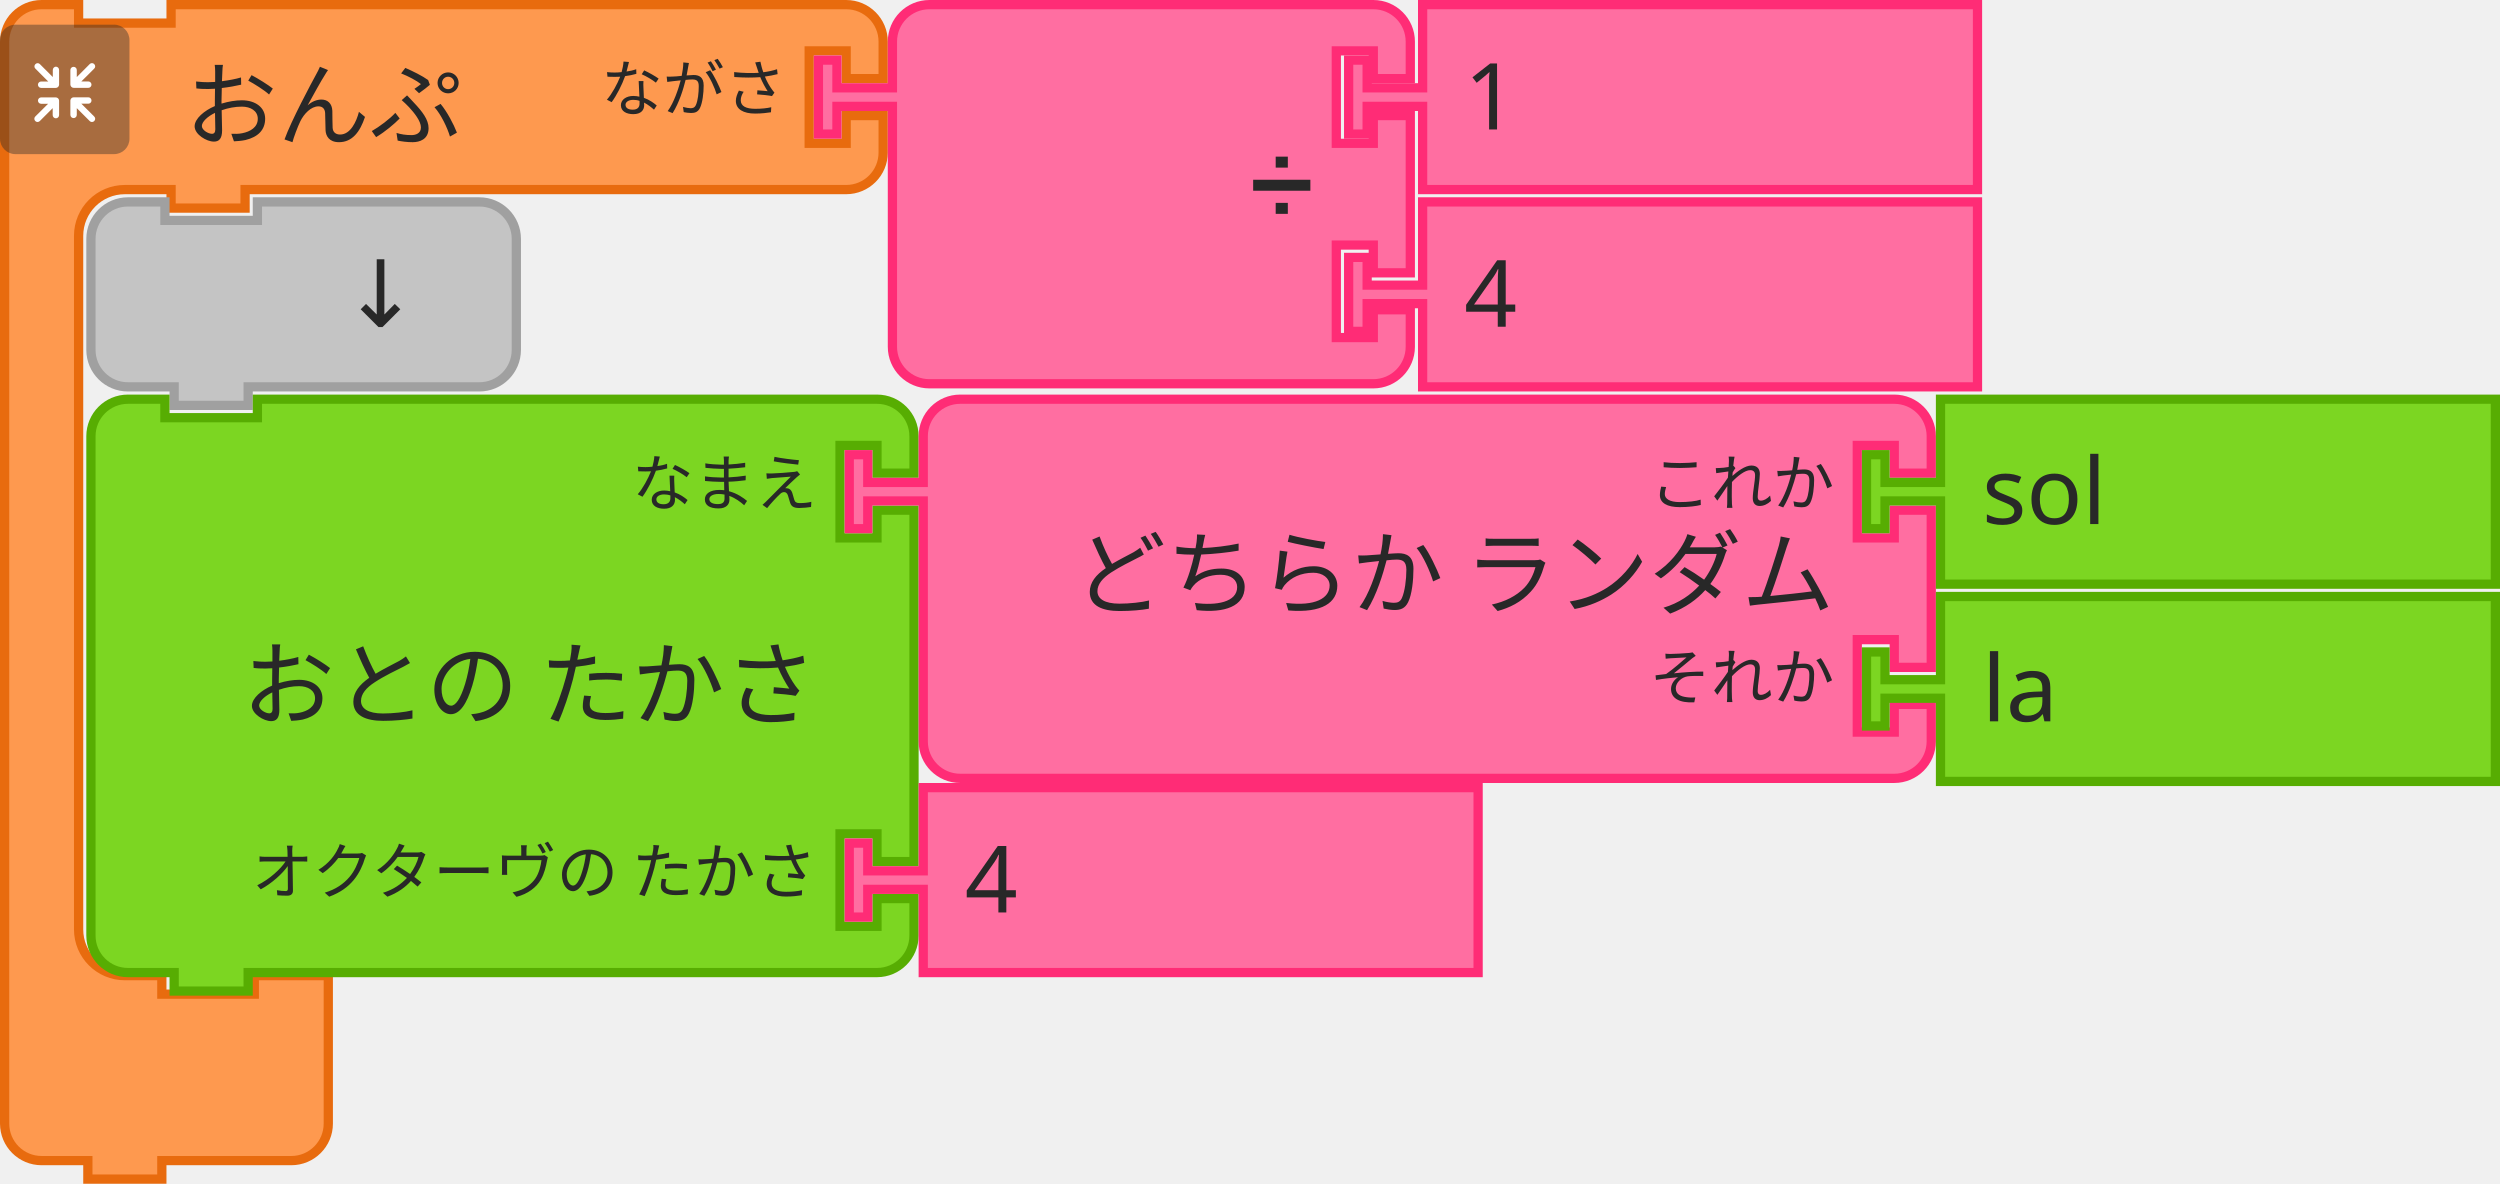
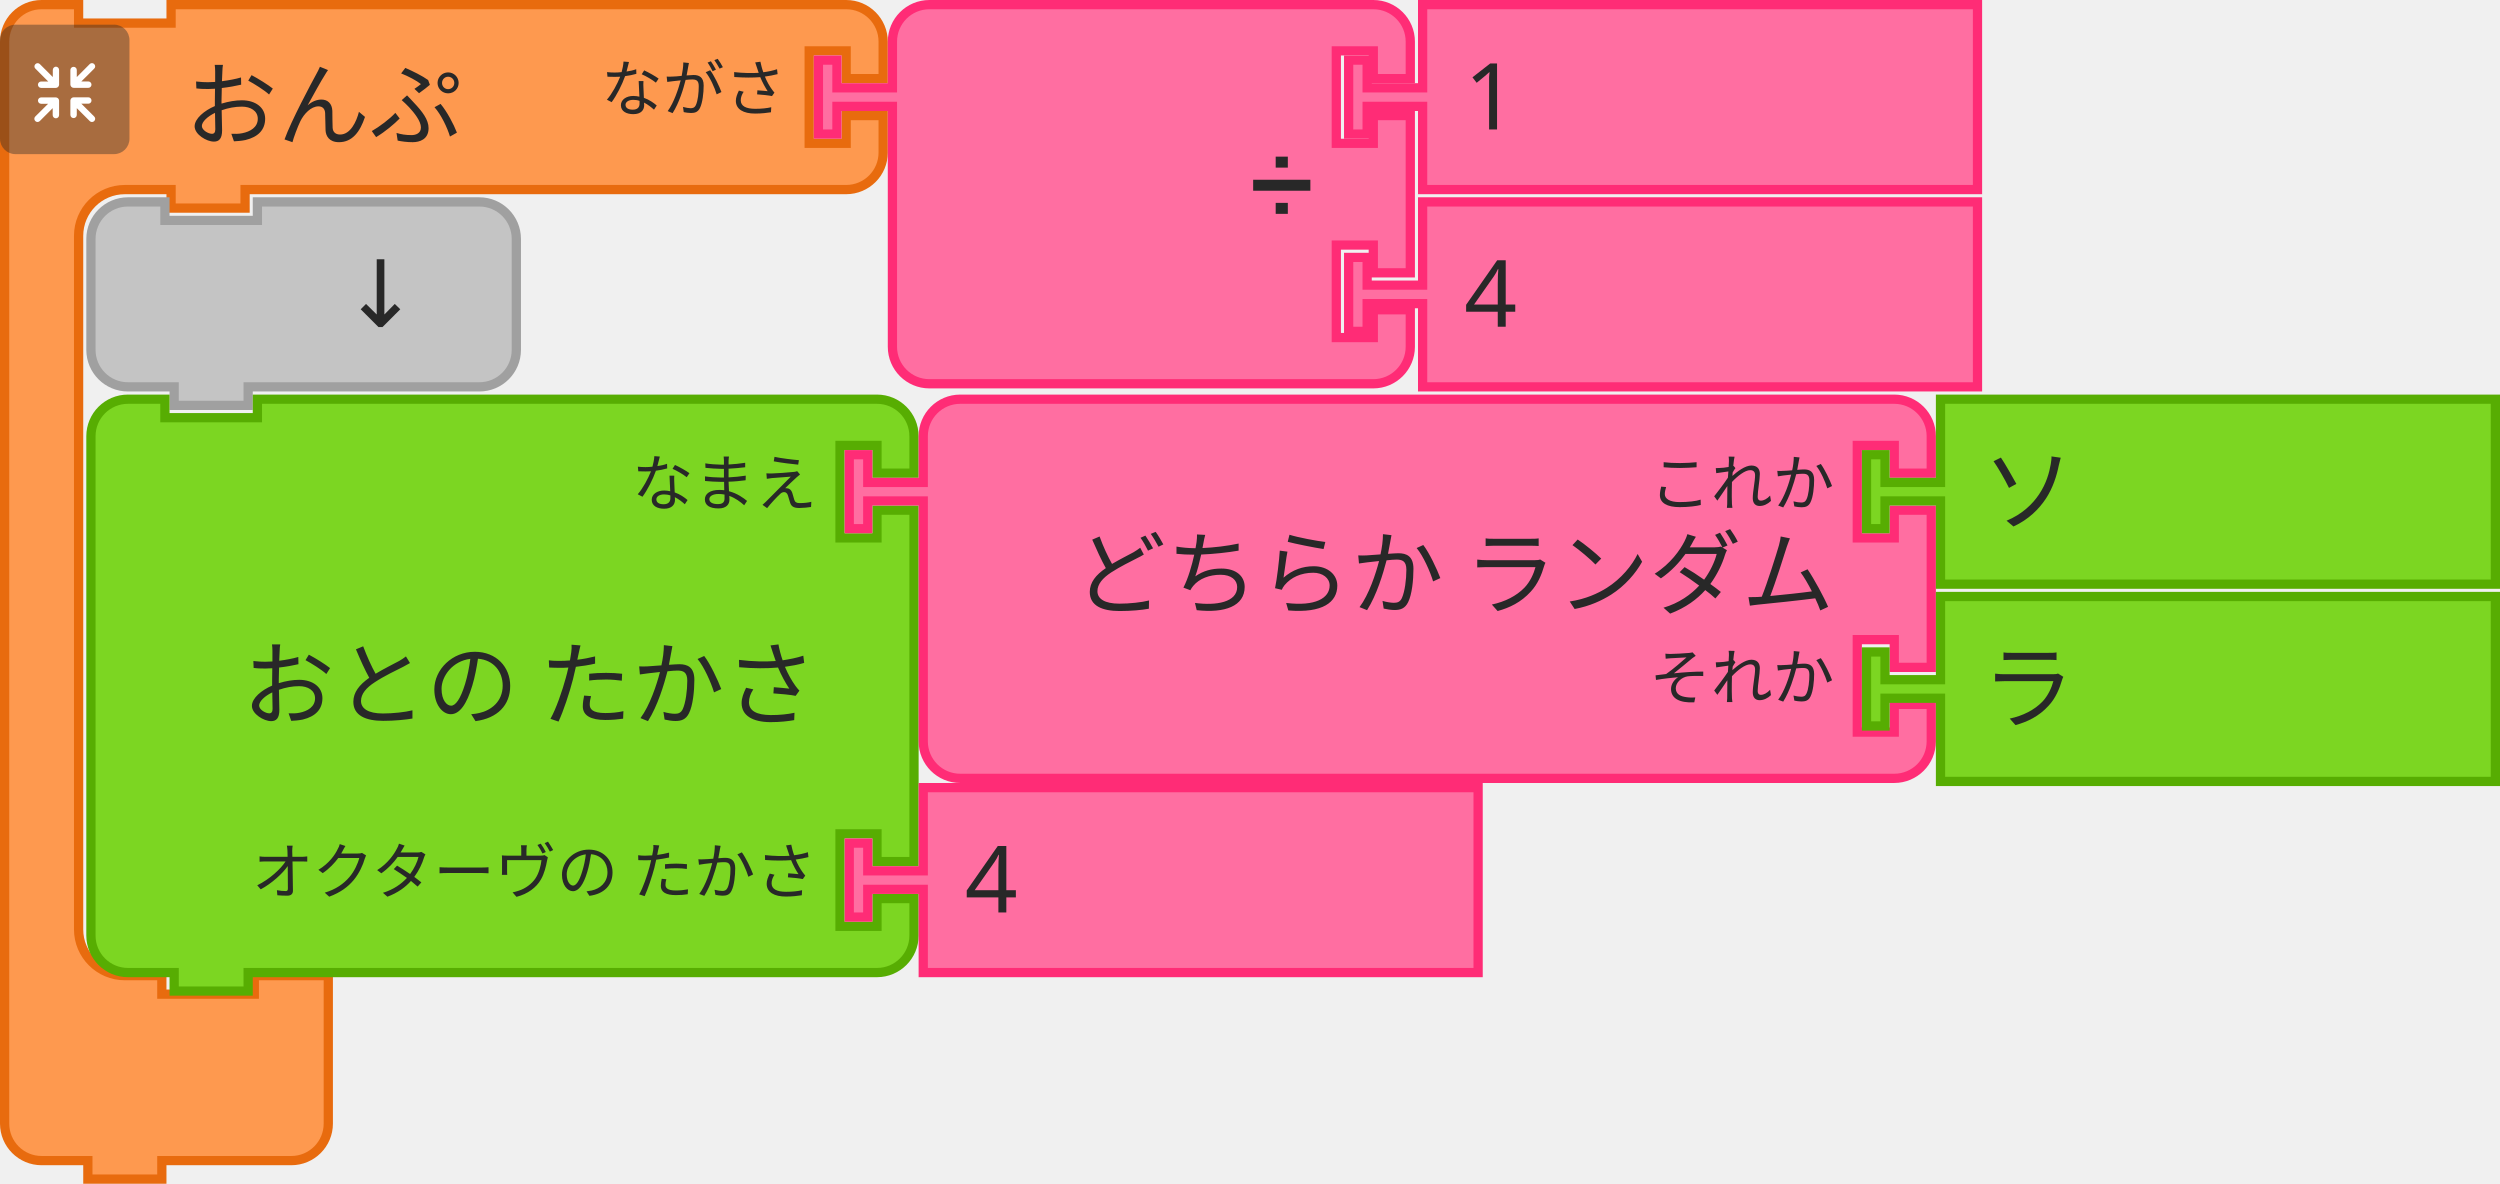
<svg xmlns="http://www.w3.org/2000/svg" width="405.5" height="192">
  <g>
    <g transform="translate(0, 0)">
      <g transform="scale(1.5, 1.5)">
        <path d="m0.5 8.5 L 0.5 4.5 A 4 4 90 0 1 4.5 0.5 L 8.5 0.5 L 8.5 2.5 L 18.5 2.5 L 18.5 0.5 L 27.5 0.5 L 87.5 0.5 L 91.5 0.5 A 4 4 90 0 1 95.5 4.5 L 95.5 8.5 L 91.5 8.5 L 91.5 5.5 L 87.5 5.5 L 87.5 15.5 L 91.5 15.5 L 91.5 12.5 L 95.5 12.5 L 95.5 16.5 A 4 4 90 0 1 91.5 20.5 L 87.5 20.5 L 27.5 20.5 L 26.5 20.5 L 26.5 22.5 L 18.5 22.5 L 18.5 20.5 L 17.5 20.5 L 13.5 20.5 A 5 5 90 0 0 8.5 25.5 L 8.5 29.5 L 8.5 33.5 L 8.5 96.5 L 8.5 100.5 A 5 5 90 0 0 13.5 105.5 L 17.5 105.5 L 17.5 107.5 L 27.5 107.5 L 27.5 105.5 L 35.5 105.5 L 35.5 111.5 L 35.5 117.5 L 35.5 121.5 A 4 4 90 0 1 31.5 125.5 L 27.5 125.5 L 18.5 125.5 L 17.5 125.5 L 17.5 127.5 L 9.5 127.5 L 9.5 125.5 L 8.5 125.5 L 4.5 125.5 A 4 4 90 0 1 0.5 121.5 L 0.5 117.5 z" style="fill:#FE994F;fill-opacity:1;stroke:#E86B0E;stroke-width:1;stroke-linecap:round;stroke-opacity:1;" />
        <text style="font-size:10px;fill:#282828;font-family:sans-serif;text-anchor:start">
          <tspan x="20" y="15">おんぷ</tspan>
        </text>
        <text style="font-size:6.667px;fill:#282828;font-family:sans-serif;text-anchor:end">
          <tspan x="85" y="12">ながさ</tspan>
        </text>
      </g>
    </g>
    <g transform="translate(0, 4) scale(0.5 0.5)">
      <g style="isolation:isolate">
        <g id="レイヤー_2" data-name="レイヤー 2">
          <g id="Icon">
            <rect width="42" height="42" rx="5" ry="5" style="fill:#292929;opacity:0.4;mix-blend-mode:multiply" />
            <path d="M30.56,29.8l-4.17-4.16h2.26a1,1,0,1,0,0-2.07H23.94a1.08,1.08,0,0,0-1.11,1v0s0,0,0,.06v4.64h0a1,1,0,1,0,2.08,0V27.08l4.19,4.19a1,1,0,0,0,1.46,0A1,1,0,0,0,30.56,29.8Z" style="fill:#fff" />
            <path d="M19.17,24.6a1.08,1.08,0,0,0-1.11-1H13.35a1,1,0,1,0,0,2.07H15.6L11.44,29.8a1,1,0,0,0,1.47,1.47l4.18-4.19v2.26a1,1,0,1,0,2.08,0V24.7s0,0,0-.06A.08.08,0,0,1,19.17,24.6Z" style="fill:#fff" />
            <path d="M23.94,20.5h4.7a1,1,0,1,0,0-2.08H26.39l4.17-4.16a1,1,0,0,0,0-1.47,1,1,0,0,0-1.46,0L24.91,17V14.72a1,1,0,1,0-2.08,0v4.64a.43.43,0,0,0,0,.05v.05A1.09,1.09,0,0,0,23.94,20.5Z" style="fill:#fff" />
            <path d="M18.13,13.62a1.08,1.08,0,0,0-1,1.09V17l-4.18-4.19a1,1,0,0,0-1.47,0,1,1,0,0,0,0,1.46l4.16,4.17H13.35a1,1,0,1,0,0,2.08h4.71a1.09,1.09,0,0,0,1.11-1,.08.08,0,0,1,0,0s0,0,0-.06V14.71A1.07,1.07,0,0,0,18.13,13.62Z" style="fill:#fff" />
          </g>
        </g>
      </g>
    </g>
  </g>
  <g transform="translate(132, 0)">
    <g transform="scale(1.5, 1.5)">
      <path d="m8.5 8.5 L 8.5 4.5 A 4 4 90 0 1 12.5 0.5 L 16.5 0.5 L 26.5 0.5 L 56.5 0.5 L 60.5 0.5 A 4 4 90 0 1 64.5 4.5 L 64.5 8.5 L 60.5 8.5 L 60.5 5.5 L 56.5 5.5 L 56.5 15.5 L 60.5 15.5 L 60.5 12.5 L 64.5 12.5 L 64.5 29.5 L 60.5 29.5 L 60.5 26.5 L 56.5 26.5 L 56.5 36.5 L 60.5 36.5 L 60.5 33.5 L 64.5 33.5 L 64.5 37.5 A 4 4 90 0 1 60.5 41.5 L 56.5 41.5 L 26.5 41.5 L 16.5 41.5 L 12.5 41.5 A 4 4 90 0 1 8.5 37.5 L 8.5 33.5 L 8.5 12.5 L 8.5 11.5 L 2.5 11.5 L 2.5 14.5 L 0.5 14.5 L 0.5 6.5 L 2.5 6.5 L 2.5 9.5 L 8.5 9.5 L 8.5 8.5 z" style="fill:#FF6EA1;fill-opacity:1;stroke:#FF2C76;stroke-width:1;stroke-linecap:round;stroke-opacity:1;" />
      <text style="font-size:9px;fill:#282828;font-family:sans-serif;text-anchor:end">
        <tspan x="54" y="23">➗</tspan>
      </text>
      <text style="font-size:6px;fill:#282828;font-family:sans-serif;text-anchor:end">
        <tspan x="54" y="12" />
      </text>
      <text style="font-size:6px;fill:#282828;font-family:sans-serif;text-anchor:end">
        <tspan x="54" y="33" />
      </text>
    </g>
  </g>
  <g transform="translate(218, 0)">
    <g transform="scale(1.5, 1.5)">
      <path d="m8.5 0.5 L 68.5 0.5 L 68.5 20.5 L 8.5 20.5 L 8.5 12.5 L 8.5 11.5 L 2.5 11.5 L 2.5 14.5 L 0.5 14.5 L 0.5 6.5 L 2.5 6.5 L 2.5 9.5 L 8.5 9.5 L 8.5 8.5 z" style="fill:#FF6EA1;fill-opacity:1;stroke:#FF2C76;stroke-width:1;stroke-linecap:round;stroke-opacity:1;" />
      <text style="font-size:10px;fill:#282828;font-family:sans-serif;text-anchor:start">
        <tspan x="13" y="14">1</tspan>
      </text>
    </g>
  </g>
  <g transform="translate(218, 32)">
    <g transform="scale(1.5, 1.5)">
      <path d="m8.5 0.5 L 68.5 0.5 L 68.5 20.5 L 8.5 20.5 L 8.5 12.5 L 8.5 11.5 L 2.5 11.5 L 2.5 14.5 L 0.5 14.5 L 0.5 6.5 L 2.5 6.5 L 2.5 9.5 L 8.5 9.5 L 8.5 8.5 z" style="fill:#FF6EA1;fill-opacity:1;stroke:#FF2C76;stroke-width:1;stroke-linecap:round;stroke-opacity:1;" />
      <text style="font-size:10px;fill:#282828;font-family:sans-serif;text-anchor:start">
        <tspan x="13" y="14">4</tspan>
      </text>
    </g>
  </g>
  <g transform="translate(14, 32)">
    <g transform="scale(1.5, 1.5)">
      <path d="m0.5 8.5 L 0.5 4.5 A 4 4 90 0 1 4.5 0.5 L 8.5 0.5 L 8.5 2.5 L 18.5 2.5 L 18.5 0.5 L 38.5 0.5 L 42.5 0.5 A 4 4 90 0 1 46.5 4.5 L 46.5 8.5 L 46.5 12.5 L 46.5 16.5 A 4 4 90 0 1 42.5 20.5 L 38.5 20.5 L 18.5 20.5 L 17.5 20.5 L 17.5 22.5 L 9.5 22.5 L 9.5 20.5 L 8.5 20.5 L 4.5 20.5 A 4 4 90 0 1 0.5 16.5 L 0.5 12.5 z" style="fill:#C4C4C4;fill-opacity:1;stroke:#A0A0A0;stroke-width:1;stroke-linecap:round;stroke-opacity:1;" />
      <text style="font-size:10px;fill:#282828;font-family:sans-serif;text-anchor:end">
        <tspan x="36" y="14">↓</tspan>
      </text>
    </g>
  </g>
  <g transform="translate(14, 64)">
    <g transform="scale(1.5, 1.5)">
      <path d="m0.5 8.5 L 0.5 4.5 A 4 4 90 0 1 4.5 0.5 L 8.5 0.5 L 8.5 2.5 L 18.5 2.5 L 18.5 0.5 L 81.5 0.5 L 85.5 0.5 A 4 4 90 0 1 89.5 4.5 L 89.5 8.5 L 85.5 8.5 L 85.5 5.5 L 81.5 5.5 L 81.5 15.5 L 85.5 15.5 L 85.5 12.5 L 89.5 12.5 L 89.5 33.5 L 89.5 50.5 L 85.5 50.5 L 85.5 47.5 L 81.5 47.5 L 81.5 57.5 L 85.5 57.5 L 85.5 54.5 L 89.5 54.5 L 89.5 58.5 A 4 4 90 0 1 85.5 62.5 L 81.5 62.5 L 18.5 62.5 L 17.5 62.5 L 17.5 64.5 L 9.5 64.5 L 9.5 62.5 L 8.5 62.5 L 4.5 62.5 A 4 4 90 0 1 0.5 58.5 L 0.5 54.5 L 0.5 33.5 L 0.5 12.5 L 0.5 8.5 z" style="fill:#7CD622;fill-opacity:1;stroke:#57AD02;stroke-width:1;stroke-linecap:round;stroke-opacity:1;" />
      <text style="font-size:10px;fill:#282828;font-family:sans-serif;text-anchor:end">
        <tspan x="79" y="35">おとの たかさ</tspan>
      </text>
      <text style="font-size:6.667px;fill:#282828;font-family:sans-serif;text-anchor:end">
        <tspan x="79" y="12">なまえ</tspan>
      </text>
      <text style="font-size:6.667px;fill:#282828;font-family:sans-serif;text-anchor:end">
        <tspan x="79" y="54">オクターヴの たかさ</tspan>
      </text>
    </g>
  </g>
  <g transform="translate(137, 127)">
    <g transform="scale(1.5, 1.5)">
      <path d="m8.5 0.5 L 68.5 0.5 L 68.5 20.5 L 8.5 20.5 L 8.5 12.5 L 8.5 11.5 L 2.5 11.5 L 2.5 14.5 L 0.5 14.5 L 0.5 6.5 L 2.5 6.5 L 2.5 9.5 L 8.5 9.5 L 8.5 8.5 z" style="fill:#FF6EA1;fill-opacity:1;stroke:#FF2C76;stroke-width:1;stroke-linecap:round;stroke-opacity:1;" />
      <text style="font-size:10px;fill:#282828;font-family:sans-serif;text-anchor:start">
        <tspan x="13" y="14">4</tspan>
      </text>
    </g>
  </g>
  <g transform="translate(137, 64)">
    <g transform="scale(1.5, 1.5)">
      <path d="m8.5 8.5 L 8.5 4.5 A 4 4 90 0 1 12.5 0.5 L 16.5 0.5 L 26.5 0.5 L 109.5 0.5 L 113.5 0.5 A 4 4 90 0 1 117.5 4.5 L 117.5 8.5 L 113.5 8.5 L 113.5 5.5 L 109.5 5.5 L 109.5 15.5 L 113.5 15.5 L 113.5 12.5 L 117.5 12.5 L 117.5 29.5 L 113.5 29.5 L 113.5 26.5 L 109.5 26.5 L 109.5 36.5 L 113.5 36.5 L 113.5 33.5 L 117.5 33.5 L 117.5 37.5 A 4 4 90 0 1 113.5 41.5 L 109.5 41.5 L 26.5 41.5 L 16.5 41.5 L 12.5 41.5 A 4 4 90 0 1 8.5 37.5 L 8.5 33.5 L 8.5 12.5 L 8.5 11.5 L 2.5 11.5 L 2.5 14.5 L 0.5 14.5 L 0.5 6.5 L 2.5 6.5 L 2.5 9.5 L 8.5 9.5 L 8.5 8.5 z" style="fill:#FF6EA1;fill-opacity:1;stroke:#FF2C76;stroke-width:1;stroke-linecap:round;stroke-opacity:1;" />
      <text style="font-size:10px;fill:#282828;font-family:sans-serif;text-anchor:end">
        <tspan x="107" y="23">どちらか ランダム</tspan>
      </text>
      <text style="font-size:6.667px;fill:#282828;font-family:sans-serif;text-anchor:end">
        <tspan x="107" y="12">これか</tspan>
      </text>
      <text style="font-size:6.667px;fill:#282828;font-family:sans-serif;text-anchor:end">
        <tspan x="107" y="33">それか</tspan>
      </text>
    </g>
  </g>
  <g transform="translate(302, 64)">
    <g transform="scale(1.5, 1.5)">
      <path d="m8.5 0.5 L 68.5 0.5 L 68.5 20.5 L 8.5 20.5 L 8.5 12.5 L 8.5 11.5 L 2.5 11.5 L 2.5 14.5 L 0.5 14.5 L 0.5 6.5 L 2.5 6.5 L 2.5 9.5 L 8.5 9.5 L 8.5 8.5 z" style="fill:#7CD622;fill-opacity:1;stroke:#57AD02;stroke-width:1;stroke-linecap:round;stroke-opacity:1;" />
      <text style="font-size:10px;fill:#282828;font-family:sans-serif;text-anchor:start">
-         <tspan x="13" y="14">sol</tspan>
+         <tspan x="13" y="14">ソ</tspan>
      </text>
    </g>
  </g>
  <g transform="translate(302, 96)">
    <g transform="scale(1.5, 1.5)">
      <path d="m8.5 0.5 L 68.5 0.5 L 68.5 20.5 L 8.5 20.5 L 8.5 12.5 L 8.5 11.5 L 2.5 11.5 L 2.5 14.5 L 0.5 14.5 L 0.5 6.5 L 2.5 6.5 L 2.5 9.5 L 8.5 9.5 L 8.5 8.5 z" style="fill:#7CD622;fill-opacity:1;stroke:#57AD02;stroke-width:1;stroke-linecap:round;stroke-opacity:1;" />
      <text style="font-size:10px;fill:#282828;font-family:sans-serif;text-anchor:start">
-         <tspan x="13" y="14">la</tspan>
+         <tspan x="13" y="14">ラ</tspan>
      </text>
    </g>
  </g>
</svg>
